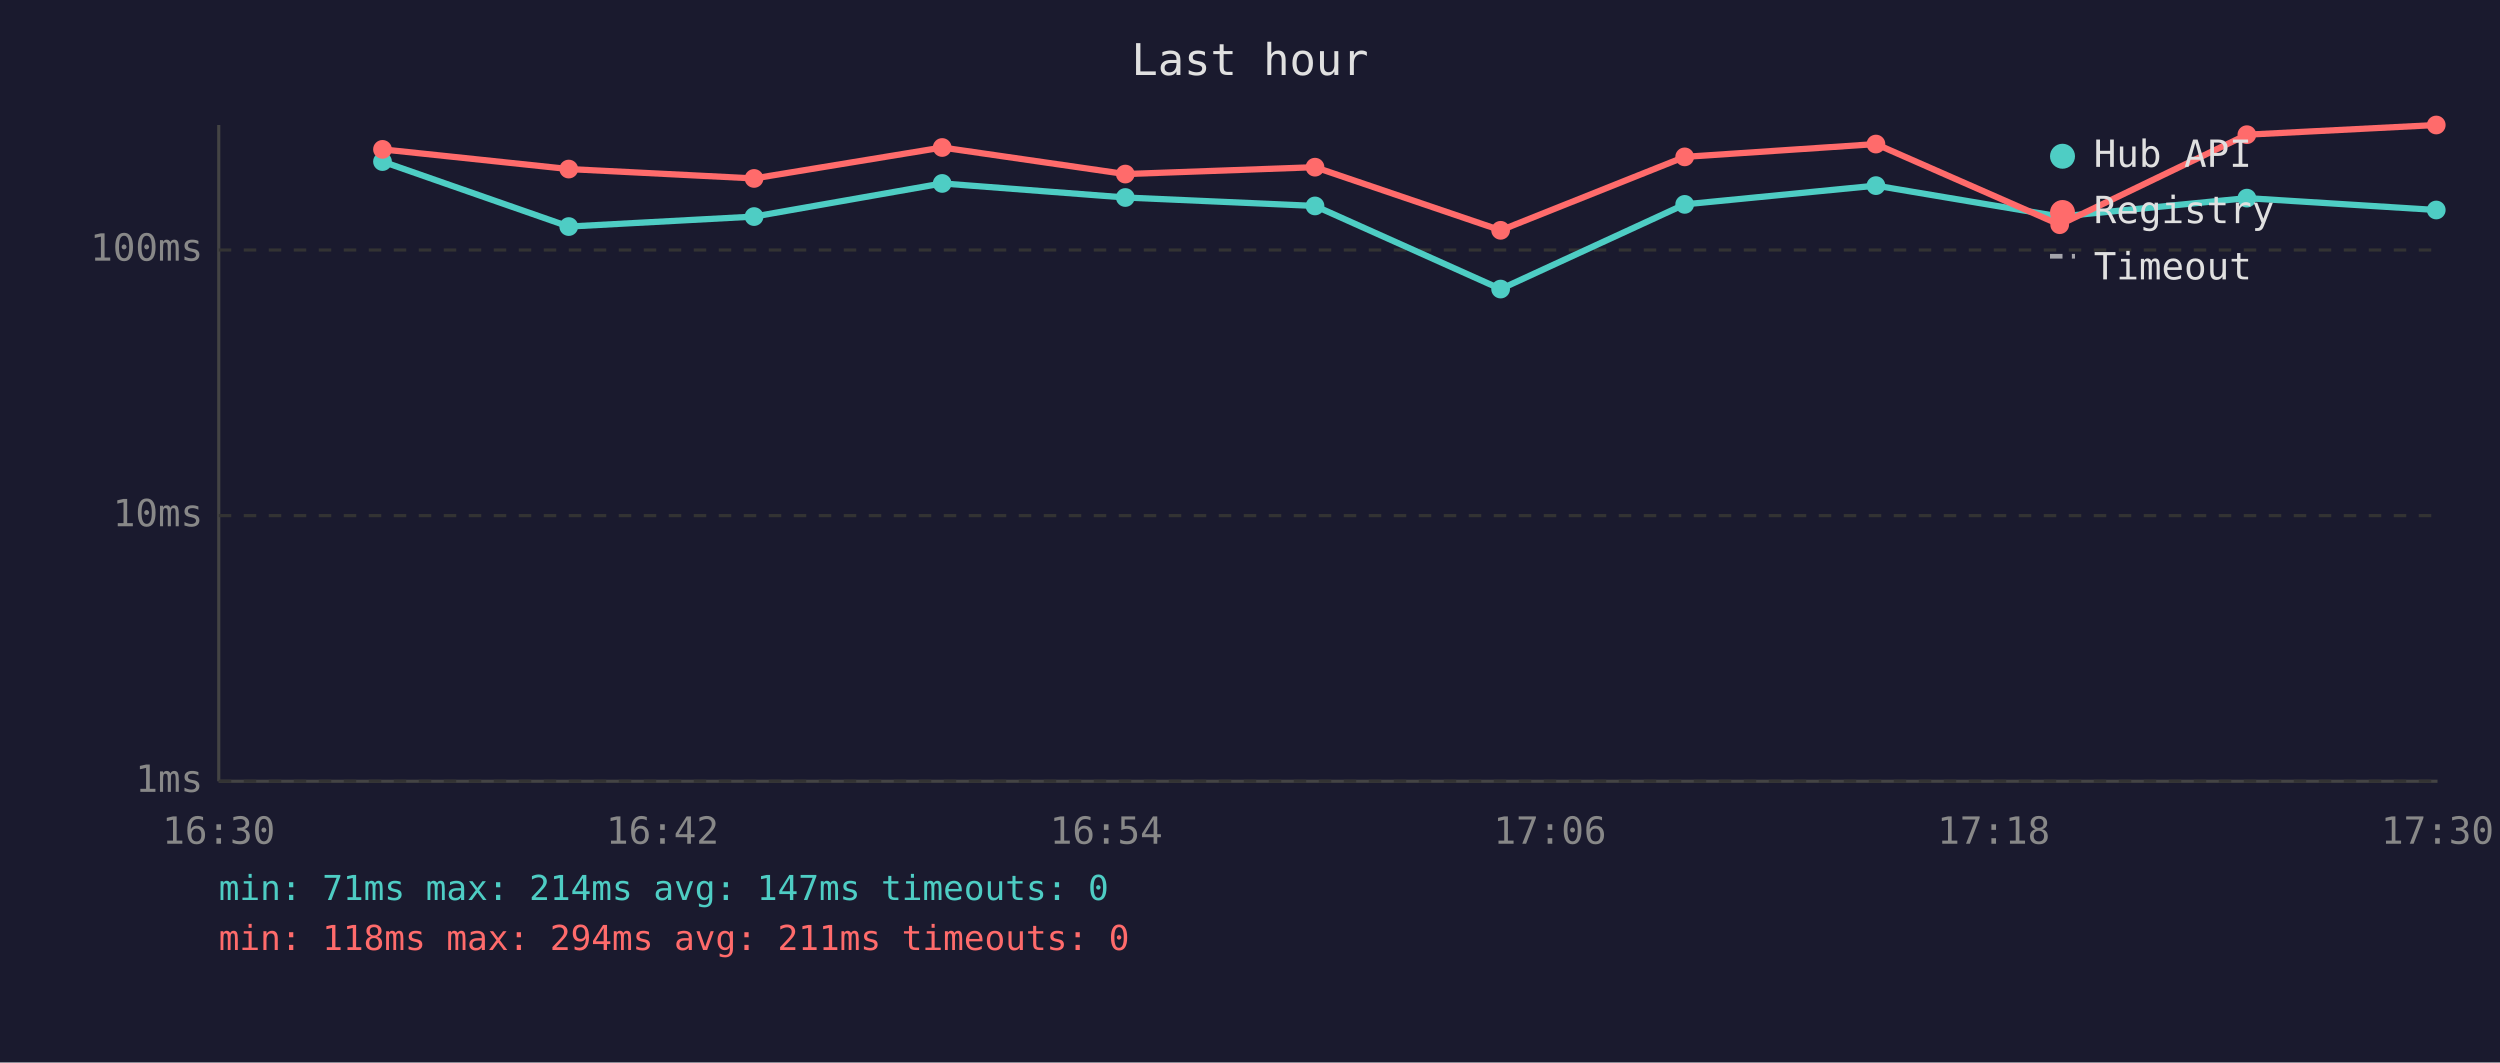
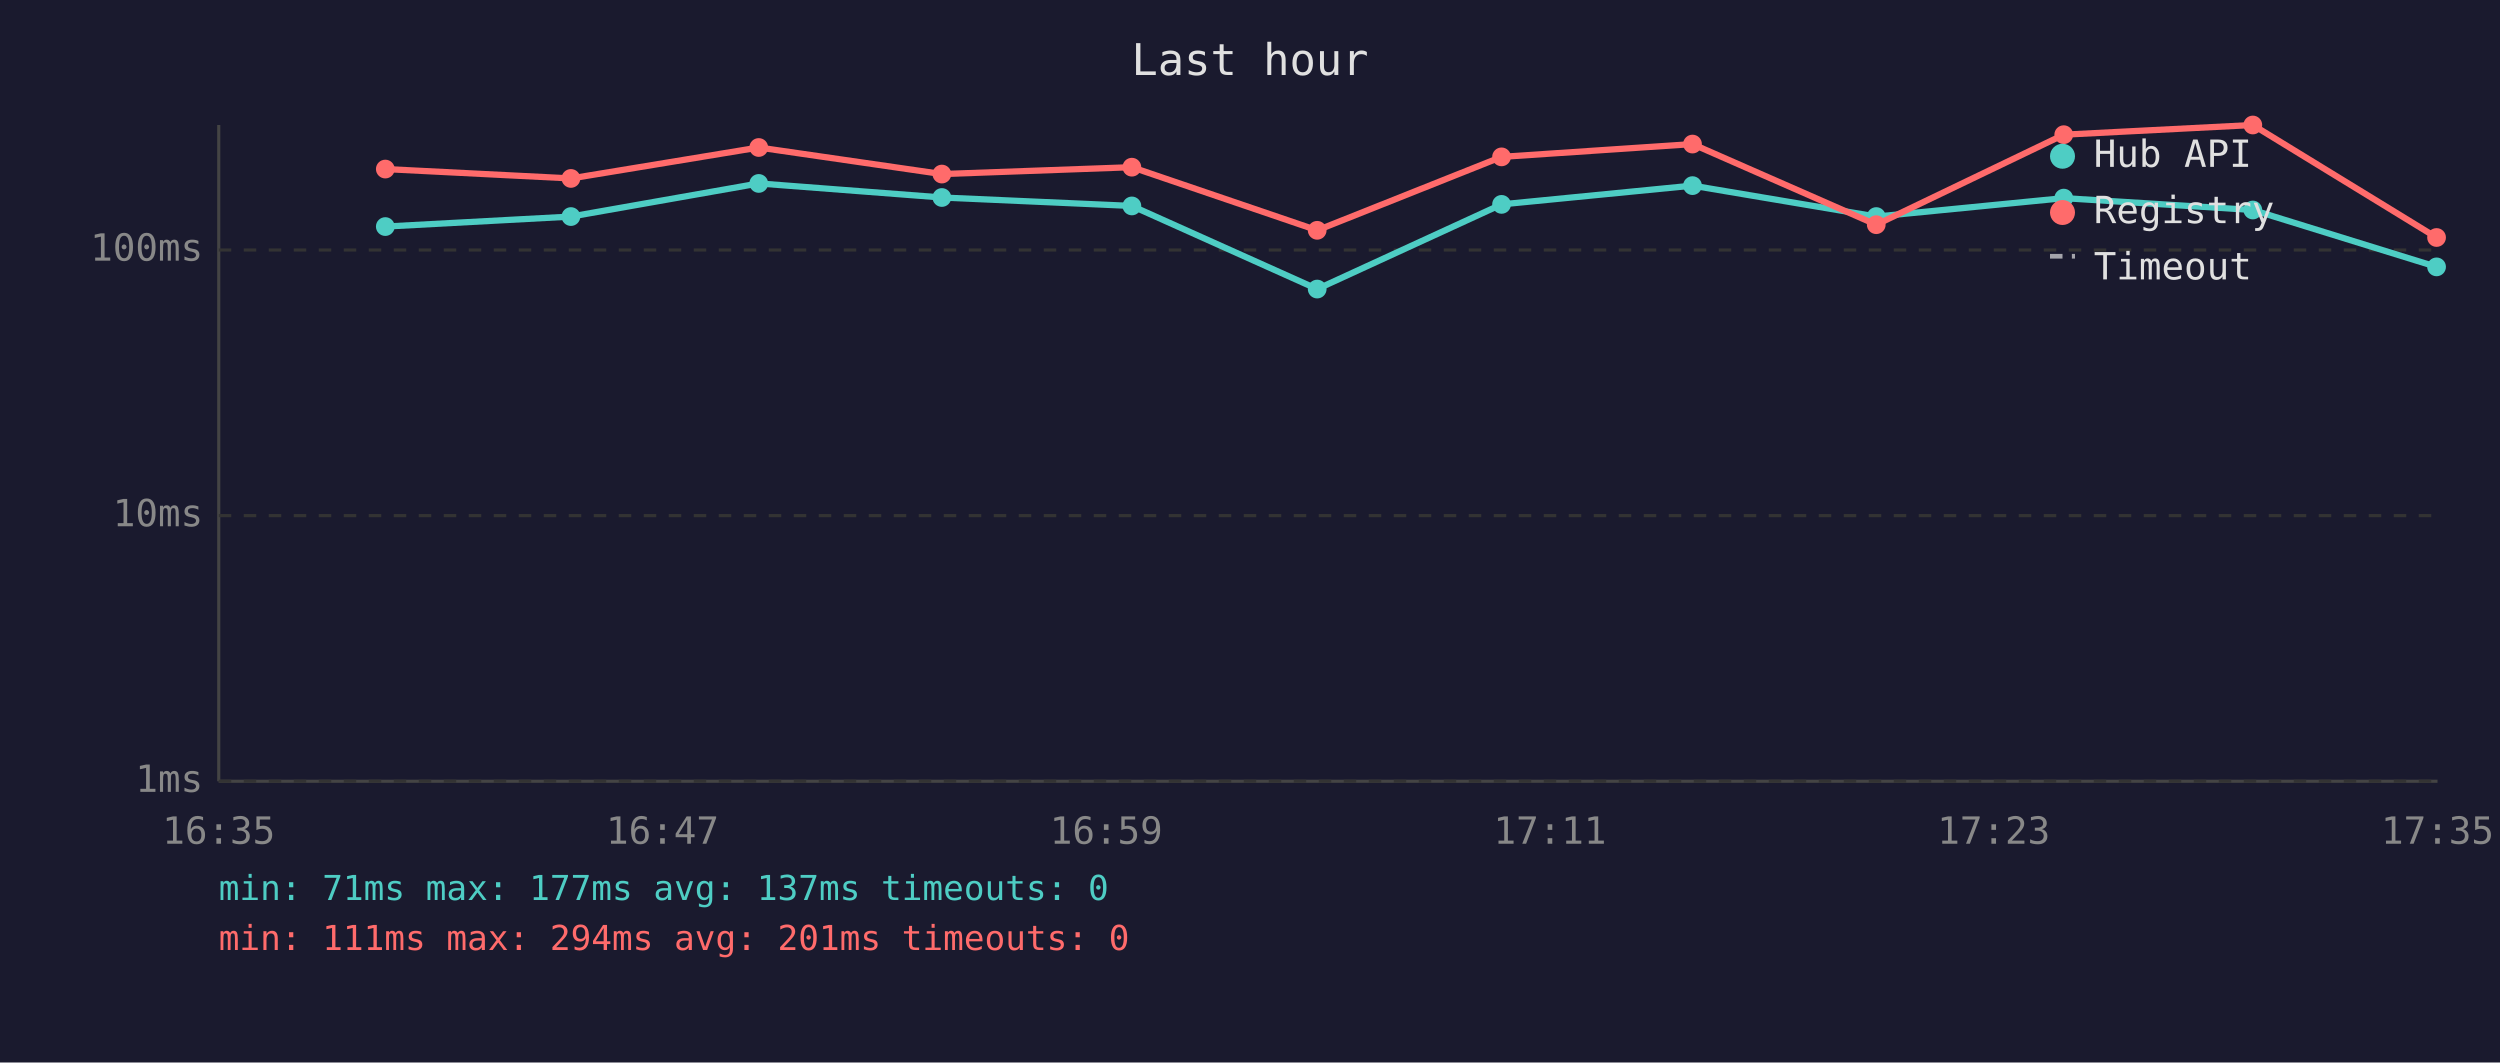
<svg xmlns="http://www.w3.org/2000/svg" viewBox="0 0 800 340" font-family="monospace" font-size="12">
  <rect width="800" height="340" fill="#1a1a2e" />
  <text x="400" y="24" fill="#e0e0e0" font-size="14" text-anchor="middle">Last hour</text>
  <line x1="70" y1="40" x2="70" y2="250" stroke="#444" stroke-width="1" />
  <line x1="70" y1="250" x2="780" y2="250" stroke="#444" stroke-width="1" />
  <line x1="70" y1="250" x2="780" y2="250" stroke="#333" stroke-width="1" stroke-dasharray="4" />
  <text x="65" y="250" fill="#888" text-anchor="end" dominant-baseline="middle">1ms</text>
  <line x1="70" y1="165" x2="780" y2="165" stroke="#333" stroke-width="1" stroke-dasharray="4" />
  <text x="65" y="165" fill="#888" text-anchor="end" dominant-baseline="middle">10ms</text>
  <line x1="70" y1="80" x2="780" y2="80" stroke="#333" stroke-width="1" stroke-dasharray="4" />
  <text x="65" y="80" fill="#888" text-anchor="end" dominant-baseline="middle">100ms</text>
-   <text x="70" y="270" fill="#888" text-anchor="middle">16:30</text>
-   <text x="212" y="270" fill="#888" text-anchor="middle">16:42</text>
-   <text x="354" y="270" fill="#888" text-anchor="middle">16:54</text>
-   <text x="496" y="270" fill="#888" text-anchor="middle">17:06</text>
-   <text x="638" y="270" fill="#888" text-anchor="middle">17:18</text>
-   <text x="780" y="270" fill="#888" text-anchor="middle">17:30</text>
-   <polyline points="122.4,51.7 182.0,72.5 241.3,69.3 301.5,58.7 360.1,63.2 420.8,65.9 480.2,92.5 539.1,65.4 600.3,59.4 659.1,69.3 719.0,63.4 779.6,67.2" fill="none" stroke="#4ecdc4" stroke-width="2" opacity="1" />
-   <circle cx="122.4" cy="51.7" r="3" fill="#4ecdc4" />
-   <circle cx="182.0" cy="72.5" r="3" fill="#4ecdc4" />
-   <circle cx="241.3" cy="69.3" r="3" fill="#4ecdc4" />
-   <circle cx="301.5" cy="58.7" r="3" fill="#4ecdc4" />
-   <circle cx="360.1" cy="63.2" r="3" fill="#4ecdc4" />
-   <circle cx="420.8" cy="65.9" r="3" fill="#4ecdc4" />
-   <circle cx="480.2" cy="92.5" r="3" fill="#4ecdc4" />
-   <circle cx="539.1" cy="65.4" r="3" fill="#4ecdc4" />
-   <circle cx="600.3" cy="59.4" r="3" fill="#4ecdc4" />
-   <circle cx="659.1" cy="69.3" r="3" fill="#4ecdc4" />
-   <circle cx="719.0" cy="63.4" r="3" fill="#4ecdc4" />
-   <circle cx="779.6" cy="67.2" r="3" fill="#4ecdc4" />
-   <polyline points="122.4,47.8 182.0,54.1 241.3,57.1 301.5,47.2 360.1,55.7 420.8,53.5 480.2,73.7 539.1,50.2 600.3,46.1 659.1,71.9 719.0,43.1 779.6,40.0" fill="none" stroke="#ff6b6b" stroke-width="2" opacity="1" />
-   <circle cx="122.4" cy="47.8" r="3" fill="#ff6b6b" />
-   <circle cx="182.0" cy="54.1" r="3" fill="#ff6b6b" />
-   <circle cx="241.3" cy="57.1" r="3" fill="#ff6b6b" />
-   <circle cx="301.5" cy="47.2" r="3" fill="#ff6b6b" />
-   <circle cx="360.1" cy="55.7" r="3" fill="#ff6b6b" />
-   <circle cx="420.8" cy="53.5" r="3" fill="#ff6b6b" />
-   <circle cx="480.2" cy="73.7" r="3" fill="#ff6b6b" />
-   <circle cx="539.1" cy="50.2" r="3" fill="#ff6b6b" />
-   <circle cx="600.3" cy="46.1" r="3" fill="#ff6b6b" />
-   <circle cx="659.1" cy="71.9" r="3" fill="#ff6b6b" />
-   <circle cx="719.0" cy="43.1" r="3" fill="#ff6b6b" />
-   <circle cx="779.6" cy="40.0" r="3" fill="#ff6b6b" />
+   <text x="70" y="270" fill="#888" text-anchor="middle">16:35</text>
+   <text x="212" y="270" fill="#888" text-anchor="middle">16:47</text>
+   <text x="354" y="270" fill="#888" text-anchor="middle">16:59</text>
+   <text x="496" y="270" fill="#888" text-anchor="middle">17:11</text>
+   <text x="638" y="270" fill="#888" text-anchor="middle">17:23</text>
+   <text x="780" y="270" fill="#888" text-anchor="middle">17:35</text>
+   <polyline points="123.3,72.5 182.7,69.3 242.8,58.7 301.4,63.2 362.2,65.9 421.5,92.5 480.5,65.4 541.6,59.4 600.4,69.3 660.4,63.4 720.9,67.2 779.7,85.4" fill="none" stroke="#4ecdc4" stroke-width="2" opacity="1" />
+   <circle cx="123.3" cy="72.5" r="3" fill="#4ecdc4" />
+   <circle cx="182.7" cy="69.3" r="3" fill="#4ecdc4" />
+   <circle cx="242.8" cy="58.7" r="3" fill="#4ecdc4" />
+   <circle cx="301.4" cy="63.2" r="3" fill="#4ecdc4" />
+   <circle cx="362.2" cy="65.9" r="3" fill="#4ecdc4" />
+   <circle cx="421.5" cy="92.5" r="3" fill="#4ecdc4" />
+   <circle cx="480.5" cy="65.4" r="3" fill="#4ecdc4" />
+   <circle cx="541.6" cy="59.4" r="3" fill="#4ecdc4" />
+   <circle cx="600.4" cy="69.3" r="3" fill="#4ecdc4" />
+   <circle cx="660.4" cy="63.4" r="3" fill="#4ecdc4" />
+   <circle cx="720.9" cy="67.2" r="3" fill="#4ecdc4" />
+   <circle cx="779.7" cy="85.4" r="3" fill="#4ecdc4" />
+   <polyline points="123.3,54.1 182.7,57.1 242.8,47.2 301.4,55.7 362.2,53.5 421.5,73.7 480.5,50.2 541.6,46.1 600.4,71.9 660.4,43.1 720.9,40.0 779.7,76.0" fill="none" stroke="#ff6b6b" stroke-width="2" opacity="1" />
+   <circle cx="123.3" cy="54.1" r="3" fill="#ff6b6b" />
+   <circle cx="182.7" cy="57.1" r="3" fill="#ff6b6b" />
+   <circle cx="242.8" cy="47.2" r="3" fill="#ff6b6b" />
+   <circle cx="301.4" cy="55.7" r="3" fill="#ff6b6b" />
+   <circle cx="362.2" cy="53.5" r="3" fill="#ff6b6b" />
+   <circle cx="421.5" cy="73.7" r="3" fill="#ff6b6b" />
+   <circle cx="480.5" cy="50.2" r="3" fill="#ff6b6b" />
+   <circle cx="541.6" cy="46.1" r="3" fill="#ff6b6b" />
+   <circle cx="600.4" cy="71.9" r="3" fill="#ff6b6b" />
+   <circle cx="660.4" cy="43.1" r="3" fill="#ff6b6b" />
+   <circle cx="720.9" cy="40.0" r="3" fill="#ff6b6b" />
+   <circle cx="779.7" cy="76.0" r="3" fill="#ff6b6b" />
  <circle cx="660" cy="50" r="4" fill="#4ecdc4" />
  <text x="670" y="50" fill="#e0e0e0" dominant-baseline="middle">Hub API</text>
  <circle cx="660" cy="68" r="4" fill="#ff6b6b" />
  <text x="670" y="68" fill="#e0e0e0" dominant-baseline="middle">Registry</text>
  <line x1="656" y1="82" x2="664" y2="82" stroke="#e0e0e0" stroke-width="1.5" stroke-dasharray="4,3" opacity="0.7" />
  <text x="670" y="86" fill="#e0e0e0" dominant-baseline="middle">Timeout</text>
-   <text x="70" y="288" fill="#4ecdc4" font-size="11">min: 71ms  max: 214ms  avg: 147ms  timeouts: 0</text>
-   <text x="70" y="304" fill="#ff6b6b" font-size="11">min: 118ms  max: 294ms  avg: 211ms  timeouts: 0</text>
+   <text x="70" y="288" fill="#4ecdc4" font-size="11">min: 71ms  max: 177ms  avg: 137ms  timeouts: 0</text>
+   <text x="70" y="304" fill="#ff6b6b" font-size="11">min: 111ms  max: 294ms  avg: 201ms  timeouts: 0</text>
</svg>
